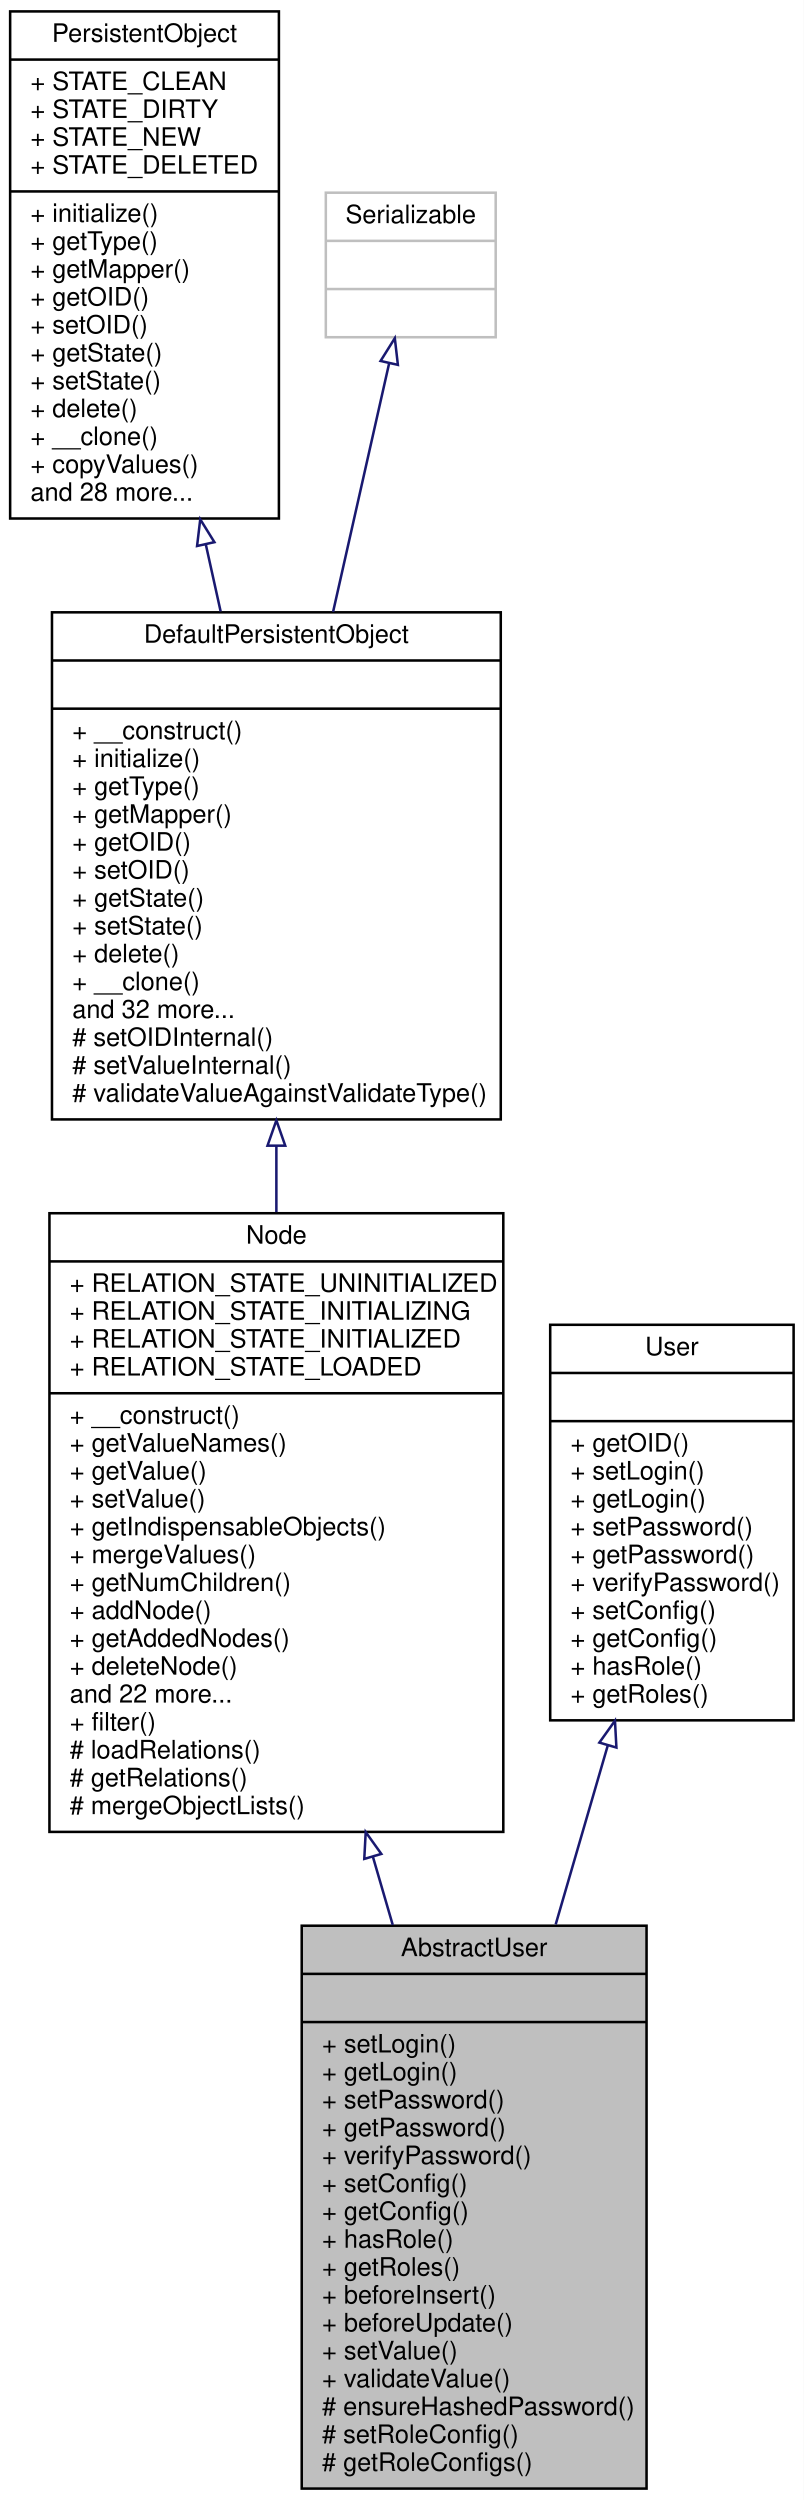
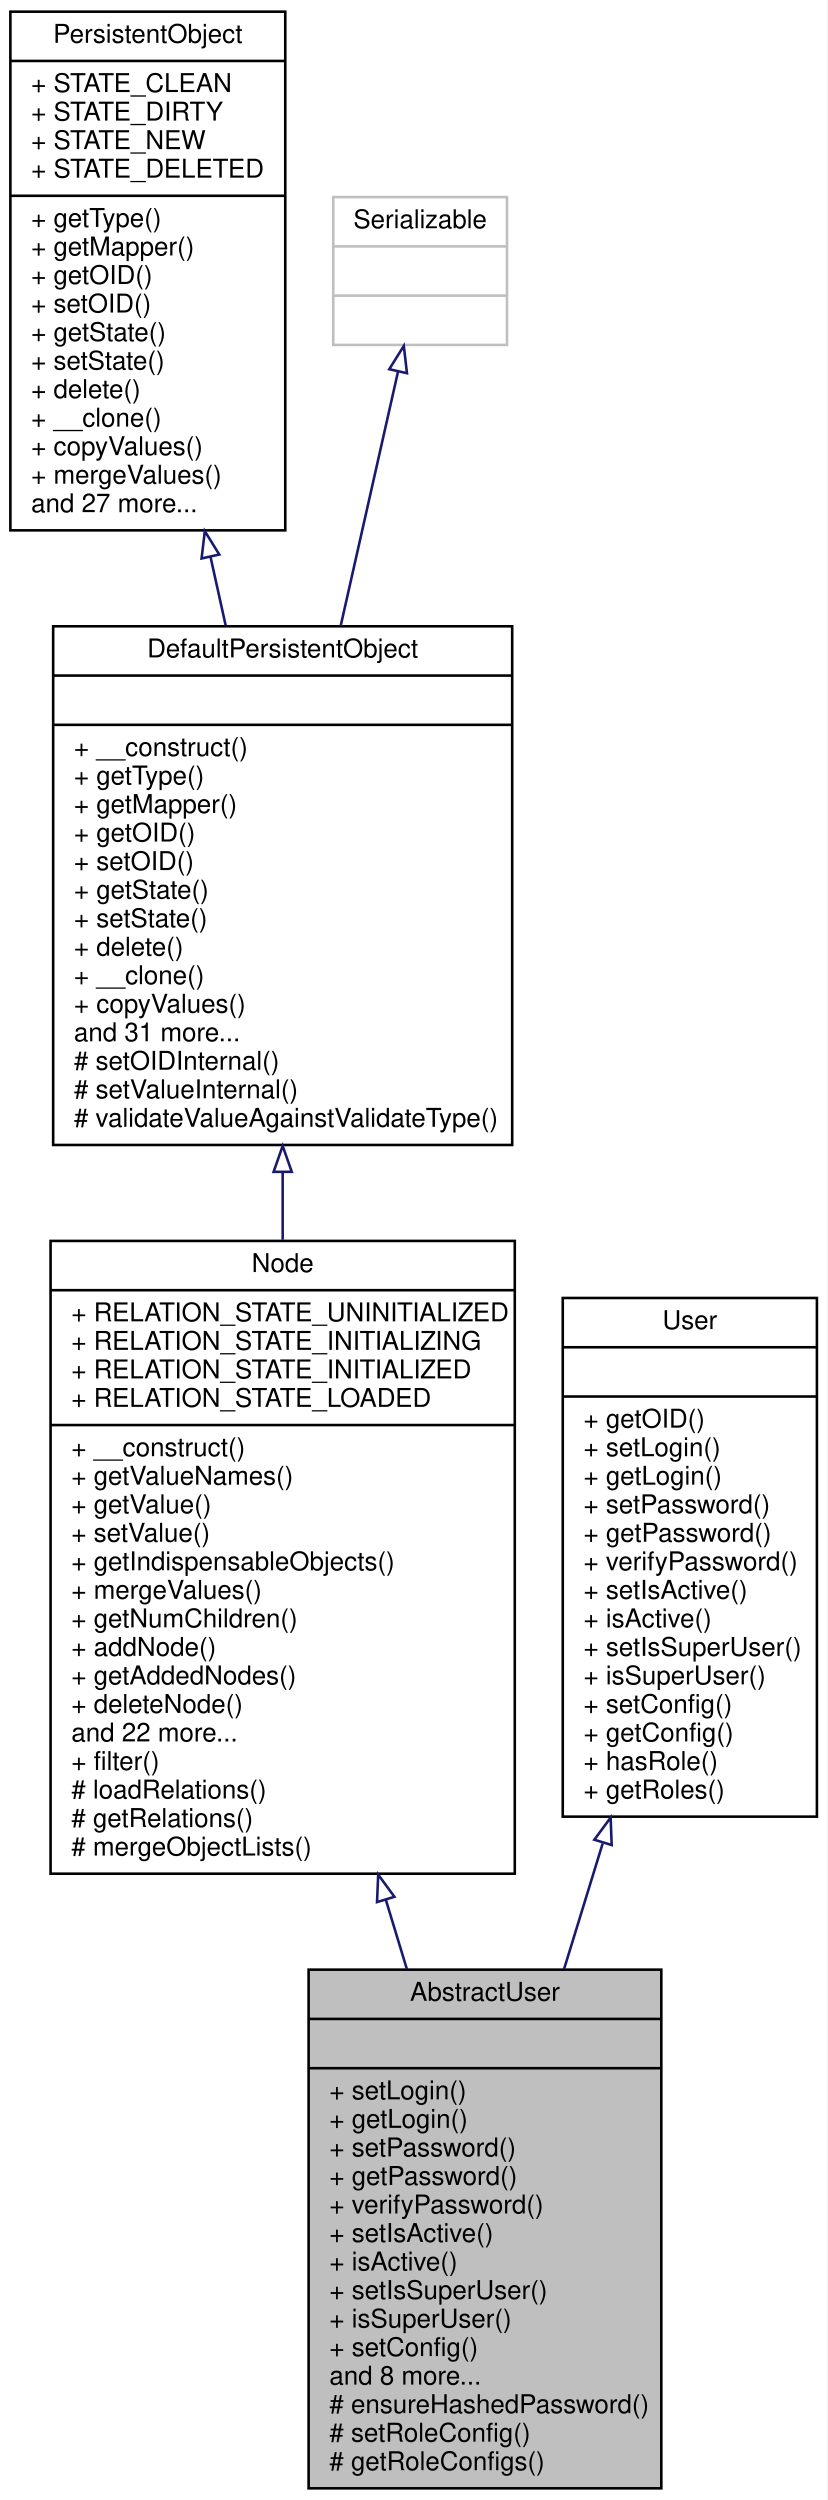
- <svg xmlns="http://www.w3.org/2000/svg" xmlns:xlink="http://www.w3.org/1999/xlink" width="317pt" height="986pt" viewBox="0.00 0.00 317.00 986.00">
-   <g id="graph0" class="graph" transform="scale(1 1) rotate(0) translate(4 982)">
-     <polygon fill="white" stroke="none" points="-4,4 -4,-982 313,-982 313,4 -4,4" />
+ <svg xmlns="http://www.w3.org/2000/svg" xmlns:xlink="http://www.w3.org/1999/xlink" width="319pt" height="964pt" viewBox="0.00 0.00 319.00 964.00">
+   <g id="graph0" class="graph" transform="scale(1 1) rotate(0) translate(4 960)">
+     <polygon fill="white" stroke="none" points="-4,4 -4,-960 315,-960 315,4 -4,4" />
    <g id="node1" class="node">
-       <polygon fill="#bfbfbf" stroke="black" points="115,-0.5 115,-222.5 251,-222.5 251,-0.5 115,-0.5" />
-       <text text-anchor="middle" x="183" y="-210.5" font-family="Helvetica,sans-Serif" font-size="10.00">AbstractUser</text>
-       <polyline fill="none" stroke="black" points="115,-203.5 251,-203.5 " />
-       <text text-anchor="middle" x="183" y="-191.5" font-family="Helvetica,sans-Serif" font-size="10.00"> </text>
-       <polyline fill="none" stroke="black" points="115,-184.5 251,-184.5 " />
-       <text text-anchor="start" x="123" y="-172.5" font-family="Helvetica,sans-Serif" font-size="10.00">+ setLogin()</text>
-       <text text-anchor="start" x="123" y="-161.5" font-family="Helvetica,sans-Serif" font-size="10.00">+ getLogin()</text>
-       <text text-anchor="start" x="123" y="-150.5" font-family="Helvetica,sans-Serif" font-size="10.00">+ setPassword()</text>
-       <text text-anchor="start" x="123" y="-139.5" font-family="Helvetica,sans-Serif" font-size="10.00">+ getPassword()</text>
-       <text text-anchor="start" x="123" y="-128.5" font-family="Helvetica,sans-Serif" font-size="10.00">+ verifyPassword()</text>
-       <text text-anchor="start" x="123" y="-117.5" font-family="Helvetica,sans-Serif" font-size="10.00">+ setConfig()</text>
-       <text text-anchor="start" x="123" y="-106.5" font-family="Helvetica,sans-Serif" font-size="10.00">+ getConfig()</text>
-       <text text-anchor="start" x="123" y="-95.5" font-family="Helvetica,sans-Serif" font-size="10.00">+ hasRole()</text>
-       <text text-anchor="start" x="123" y="-84.5" font-family="Helvetica,sans-Serif" font-size="10.00">+ getRoles()</text>
-       <text text-anchor="start" x="123" y="-73.5" font-family="Helvetica,sans-Serif" font-size="10.00">+ beforeInsert()</text>
-       <text text-anchor="start" x="123" y="-62.5" font-family="Helvetica,sans-Serif" font-size="10.00">+ beforeUpdate()</text>
-       <text text-anchor="start" x="123" y="-51.5" font-family="Helvetica,sans-Serif" font-size="10.00">+ setValue()</text>
-       <text text-anchor="start" x="123" y="-40.5" font-family="Helvetica,sans-Serif" font-size="10.00">+ validateValue()</text>
+       <polygon fill="#bfbfbf" stroke="black" points="115,-0.5 115,-200.5 251,-200.5 251,-0.5 115,-0.5" />
+       <text text-anchor="middle" x="183" y="-188.5" font-family="Helvetica,sans-Serif" font-size="10.00">AbstractUser</text>
+       <polyline fill="none" stroke="black" points="115,-181.5 251,-181.5 " />
+       <text text-anchor="middle" x="183" y="-169.5" font-family="Helvetica,sans-Serif" font-size="10.00"> </text>
+       <polyline fill="none" stroke="black" points="115,-162.5 251,-162.5 " />
+       <text text-anchor="start" x="123" y="-150.5" font-family="Helvetica,sans-Serif" font-size="10.00">+ setLogin()</text>
+       <text text-anchor="start" x="123" y="-139.5" font-family="Helvetica,sans-Serif" font-size="10.00">+ getLogin()</text>
+       <text text-anchor="start" x="123" y="-128.5" font-family="Helvetica,sans-Serif" font-size="10.00">+ setPassword()</text>
+       <text text-anchor="start" x="123" y="-117.5" font-family="Helvetica,sans-Serif" font-size="10.00">+ getPassword()</text>
+       <text text-anchor="start" x="123" y="-106.5" font-family="Helvetica,sans-Serif" font-size="10.00">+ verifyPassword()</text>
+       <text text-anchor="start" x="123" y="-95.5" font-family="Helvetica,sans-Serif" font-size="10.00">+ setIsActive()</text>
+       <text text-anchor="start" x="123" y="-84.5" font-family="Helvetica,sans-Serif" font-size="10.00">+ isActive()</text>
+       <text text-anchor="start" x="123" y="-73.5" font-family="Helvetica,sans-Serif" font-size="10.00">+ setIsSuperUser()</text>
+       <text text-anchor="start" x="123" y="-62.5" font-family="Helvetica,sans-Serif" font-size="10.00">+ isSuperUser()</text>
+       <text text-anchor="start" x="123" y="-51.5" font-family="Helvetica,sans-Serif" font-size="10.00">+ setConfig()</text>
+       <text text-anchor="start" x="123" y="-40.5" font-family="Helvetica,sans-Serif" font-size="10.00">and 8 more...</text>
      <text text-anchor="start" x="123" y="-29.5" font-family="Helvetica,sans-Serif" font-size="10.00"># ensureHashedPassword()</text>
      <text text-anchor="start" x="123" y="-18.5" font-family="Helvetica,sans-Serif" font-size="10.00"># setRoleConfig()</text>
      <text text-anchor="start" x="123" y="-7.5" font-family="Helvetica,sans-Serif" font-size="10.00"># getRoleConfigs()</text>
    </g>
    <g id="node2" class="node">
      <g id="a_node2">
        <a xlink:href="classwcmf_1_1lib_1_1model_1_1_node.html" target="_top" xlink:title="Node adds the concept of relations to PersistentObject. ">
-           <polygon fill="white" stroke="black" points="15.5,-259.5 15.5,-503.5 194.5,-503.5 194.5,-259.5 15.5,-259.5" />
-           <text text-anchor="middle" x="105" y="-491.5" font-family="Helvetica,sans-Serif" font-size="10.00">Node</text>
-           <polyline fill="none" stroke="black" points="15.5,-484.5 194.5,-484.5 " />
-           <text text-anchor="start" x="23.5" y="-472.5" font-family="Helvetica,sans-Serif" font-size="10.00">+ RELATION_STATE_UNINITIALIZED</text>
-           <text text-anchor="start" x="23.5" y="-461.5" font-family="Helvetica,sans-Serif" font-size="10.00">+ RELATION_STATE_INITIALIZING</text>
-           <text text-anchor="start" x="23.5" y="-450.5" font-family="Helvetica,sans-Serif" font-size="10.00">+ RELATION_STATE_INITIALIZED</text>
-           <text text-anchor="start" x="23.5" y="-439.5" font-family="Helvetica,sans-Serif" font-size="10.00">+ RELATION_STATE_LOADED</text>
-           <polyline fill="none" stroke="black" points="15.5,-432.5 194.5,-432.5 " />
-           <text text-anchor="start" x="23.5" y="-420.5" font-family="Helvetica,sans-Serif" font-size="10.00">+ __construct()</text>
-           <text text-anchor="start" x="23.5" y="-409.5" font-family="Helvetica,sans-Serif" font-size="10.00">+ getValueNames()</text>
-           <text text-anchor="start" x="23.5" y="-398.5" font-family="Helvetica,sans-Serif" font-size="10.00">+ getValue()</text>
-           <text text-anchor="start" x="23.5" y="-387.5" font-family="Helvetica,sans-Serif" font-size="10.00">+ setValue()</text>
-           <text text-anchor="start" x="23.5" y="-376.5" font-family="Helvetica,sans-Serif" font-size="10.00">+ getIndispensableObjects()</text>
-           <text text-anchor="start" x="23.5" y="-365.5" font-family="Helvetica,sans-Serif" font-size="10.00">+ mergeValues()</text>
-           <text text-anchor="start" x="23.5" y="-354.5" font-family="Helvetica,sans-Serif" font-size="10.00">+ getNumChildren()</text>
-           <text text-anchor="start" x="23.5" y="-343.5" font-family="Helvetica,sans-Serif" font-size="10.00">+ addNode()</text>
-           <text text-anchor="start" x="23.5" y="-332.5" font-family="Helvetica,sans-Serif" font-size="10.00">+ getAddedNodes()</text>
-           <text text-anchor="start" x="23.5" y="-321.5" font-family="Helvetica,sans-Serif" font-size="10.00">+ deleteNode()</text>
-           <text text-anchor="start" x="23.5" y="-310.5" font-family="Helvetica,sans-Serif" font-size="10.00">and 22 more...</text>
-           <text text-anchor="start" x="23.5" y="-299.5" font-family="Helvetica,sans-Serif" font-size="10.00">+ filter()</text>
-           <text text-anchor="start" x="23.5" y="-288.5" font-family="Helvetica,sans-Serif" font-size="10.00"># loadRelations()</text>
-           <text text-anchor="start" x="23.5" y="-277.5" font-family="Helvetica,sans-Serif" font-size="10.00"># getRelations()</text>
-           <text text-anchor="start" x="23.5" y="-266.5" font-family="Helvetica,sans-Serif" font-size="10.00"># mergeObjectLists()</text>
+           <polygon fill="white" stroke="black" points="15.5,-237.5 15.5,-481.5 194.5,-481.5 194.5,-237.5 15.5,-237.5" />
+           <text text-anchor="middle" x="105" y="-469.5" font-family="Helvetica,sans-Serif" font-size="10.00">Node</text>
+           <polyline fill="none" stroke="black" points="15.5,-462.5 194.5,-462.5 " />
+           <text text-anchor="start" x="23.5" y="-450.5" font-family="Helvetica,sans-Serif" font-size="10.00">+ RELATION_STATE_UNINITIALIZED</text>
+           <text text-anchor="start" x="23.5" y="-439.5" font-family="Helvetica,sans-Serif" font-size="10.00">+ RELATION_STATE_INITIALIZING</text>
+           <text text-anchor="start" x="23.5" y="-428.5" font-family="Helvetica,sans-Serif" font-size="10.00">+ RELATION_STATE_INITIALIZED</text>
+           <text text-anchor="start" x="23.5" y="-417.5" font-family="Helvetica,sans-Serif" font-size="10.00">+ RELATION_STATE_LOADED</text>
+           <polyline fill="none" stroke="black" points="15.5,-410.5 194.5,-410.5 " />
+           <text text-anchor="start" x="23.5" y="-398.5" font-family="Helvetica,sans-Serif" font-size="10.00">+ __construct()</text>
+           <text text-anchor="start" x="23.5" y="-387.5" font-family="Helvetica,sans-Serif" font-size="10.00">+ getValueNames()</text>
+           <text text-anchor="start" x="23.5" y="-376.5" font-family="Helvetica,sans-Serif" font-size="10.00">+ getValue()</text>
+           <text text-anchor="start" x="23.5" y="-365.5" font-family="Helvetica,sans-Serif" font-size="10.00">+ setValue()</text>
+           <text text-anchor="start" x="23.5" y="-354.5" font-family="Helvetica,sans-Serif" font-size="10.00">+ getIndispensableObjects()</text>
+           <text text-anchor="start" x="23.5" y="-343.5" font-family="Helvetica,sans-Serif" font-size="10.00">+ mergeValues()</text>
+           <text text-anchor="start" x="23.5" y="-332.5" font-family="Helvetica,sans-Serif" font-size="10.00">+ getNumChildren()</text>
+           <text text-anchor="start" x="23.5" y="-321.5" font-family="Helvetica,sans-Serif" font-size="10.00">+ addNode()</text>
+           <text text-anchor="start" x="23.5" y="-310.5" font-family="Helvetica,sans-Serif" font-size="10.00">+ getAddedNodes()</text>
+           <text text-anchor="start" x="23.5" y="-299.5" font-family="Helvetica,sans-Serif" font-size="10.00">+ deleteNode()</text>
+           <text text-anchor="start" x="23.5" y="-288.5" font-family="Helvetica,sans-Serif" font-size="10.00">and 22 more...</text>
+           <text text-anchor="start" x="23.5" y="-277.5" font-family="Helvetica,sans-Serif" font-size="10.00">+ filter()</text>
+           <text text-anchor="start" x="23.5" y="-266.5" font-family="Helvetica,sans-Serif" font-size="10.00"># loadRelations()</text>
+           <text text-anchor="start" x="23.5" y="-255.5" font-family="Helvetica,sans-Serif" font-size="10.00"># getRelations()</text>
+           <text text-anchor="start" x="23.5" y="-244.5" font-family="Helvetica,sans-Serif" font-size="10.00"># mergeObjectLists()</text>
        </a>
      </g>
    </g>
    <g id="edge1" class="edge">
-       <path fill="none" stroke="midnightblue" d="M143.072,-249.687C145.692,-240.687 148.317,-231.668 150.9,-222.793" />
-       <polygon fill="none" stroke="midnightblue" points="139.669,-248.857 140.235,-259.437 146.39,-250.814 139.669,-248.857" />
+       <path fill="none" stroke="midnightblue" d="M144.788,-227.404C147.514,-218.422 150.235,-209.456 152.898,-200.683" />
+       <polygon fill="none" stroke="midnightblue" points="141.385,-226.564 141.83,-237.15 148.084,-228.597 141.385,-226.564" />
    </g>
    <g id="node3" class="node">
      <g id="a_node3">
        <a xlink:href="classwcmf_1_1lib_1_1persistence_1_1impl_1_1_default_persistent_object.html" target="_top" xlink:title="DefaultPersistentObject is the base class of all persistent objects. ">
-           <polygon fill="white" stroke="black" points="16.5,-540.5 16.5,-740.5 193.5,-740.5 193.5,-540.5 16.5,-540.5" />
-           <text text-anchor="middle" x="105" y="-728.5" font-family="Helvetica,sans-Serif" font-size="10.00">DefaultPersistentObject</text>
-           <polyline fill="none" stroke="black" points="16.5,-721.5 193.5,-721.5 " />
-           <text text-anchor="middle" x="105" y="-709.5" font-family="Helvetica,sans-Serif" font-size="10.00"> </text>
-           <polyline fill="none" stroke="black" points="16.5,-702.5 193.5,-702.5 " />
-           <text text-anchor="start" x="24.5" y="-690.5" font-family="Helvetica,sans-Serif" font-size="10.00">+ __construct()</text>
-           <text text-anchor="start" x="24.5" y="-679.5" font-family="Helvetica,sans-Serif" font-size="10.00">+ initialize()</text>
-           <text text-anchor="start" x="24.5" y="-668.5" font-family="Helvetica,sans-Serif" font-size="10.00">+ getType()</text>
-           <text text-anchor="start" x="24.5" y="-657.5" font-family="Helvetica,sans-Serif" font-size="10.00">+ getMapper()</text>
-           <text text-anchor="start" x="24.5" y="-646.5" font-family="Helvetica,sans-Serif" font-size="10.00">+ getOID()</text>
-           <text text-anchor="start" x="24.5" y="-635.5" font-family="Helvetica,sans-Serif" font-size="10.00">+ setOID()</text>
-           <text text-anchor="start" x="24.5" y="-624.5" font-family="Helvetica,sans-Serif" font-size="10.00">+ getState()</text>
-           <text text-anchor="start" x="24.5" y="-613.5" font-family="Helvetica,sans-Serif" font-size="10.00">+ setState()</text>
-           <text text-anchor="start" x="24.5" y="-602.5" font-family="Helvetica,sans-Serif" font-size="10.00">+ delete()</text>
-           <text text-anchor="start" x="24.5" y="-591.5" font-family="Helvetica,sans-Serif" font-size="10.00">+ __clone()</text>
-           <text text-anchor="start" x="24.5" y="-580.5" font-family="Helvetica,sans-Serif" font-size="10.00">and 32 more...</text>
-           <text text-anchor="start" x="24.5" y="-569.5" font-family="Helvetica,sans-Serif" font-size="10.00"># setOIDInternal()</text>
-           <text text-anchor="start" x="24.5" y="-558.5" font-family="Helvetica,sans-Serif" font-size="10.00"># setValueInternal()</text>
-           <text text-anchor="start" x="24.5" y="-547.5" font-family="Helvetica,sans-Serif" font-size="10.00"># validateValueAgainstValidateType()</text>
+           <polygon fill="white" stroke="black" points="16.5,-518.5 16.5,-718.5 193.5,-718.5 193.5,-518.5 16.5,-518.5" />
+           <text text-anchor="middle" x="105" y="-706.5" font-family="Helvetica,sans-Serif" font-size="10.00">DefaultPersistentObject</text>
+           <polyline fill="none" stroke="black" points="16.5,-699.5 193.5,-699.5 " />
+           <text text-anchor="middle" x="105" y="-687.5" font-family="Helvetica,sans-Serif" font-size="10.00"> </text>
+           <polyline fill="none" stroke="black" points="16.5,-680.5 193.5,-680.5 " />
+           <text text-anchor="start" x="24.5" y="-668.5" font-family="Helvetica,sans-Serif" font-size="10.00">+ __construct()</text>
+           <text text-anchor="start" x="24.5" y="-657.5" font-family="Helvetica,sans-Serif" font-size="10.00">+ getType()</text>
+           <text text-anchor="start" x="24.5" y="-646.5" font-family="Helvetica,sans-Serif" font-size="10.00">+ getMapper()</text>
+           <text text-anchor="start" x="24.5" y="-635.5" font-family="Helvetica,sans-Serif" font-size="10.00">+ getOID()</text>
+           <text text-anchor="start" x="24.5" y="-624.5" font-family="Helvetica,sans-Serif" font-size="10.00">+ setOID()</text>
+           <text text-anchor="start" x="24.5" y="-613.5" font-family="Helvetica,sans-Serif" font-size="10.00">+ getState()</text>
+           <text text-anchor="start" x="24.5" y="-602.5" font-family="Helvetica,sans-Serif" font-size="10.00">+ setState()</text>
+           <text text-anchor="start" x="24.5" y="-591.5" font-family="Helvetica,sans-Serif" font-size="10.00">+ delete()</text>
+           <text text-anchor="start" x="24.5" y="-580.5" font-family="Helvetica,sans-Serif" font-size="10.00">+ __clone()</text>
+           <text text-anchor="start" x="24.5" y="-569.5" font-family="Helvetica,sans-Serif" font-size="10.00">+ copyValues()</text>
+           <text text-anchor="start" x="24.5" y="-558.5" font-family="Helvetica,sans-Serif" font-size="10.00">and 31 more...</text>
+           <text text-anchor="start" x="24.5" y="-547.5" font-family="Helvetica,sans-Serif" font-size="10.00"># setOIDInternal()</text>
+           <text text-anchor="start" x="24.5" y="-536.5" font-family="Helvetica,sans-Serif" font-size="10.00"># setValueInternal()</text>
+           <text text-anchor="start" x="24.5" y="-525.5" font-family="Helvetica,sans-Serif" font-size="10.00"># validateValueAgainstValidateType()</text>
        </a>
      </g>
    </g>
    <g id="edge2" class="edge">
-       <path fill="none" stroke="midnightblue" d="M105,-530.053C105,-521.408 105,-512.646 105,-503.927" />
-       <polygon fill="none" stroke="midnightblue" points="101.5,-530.137 105,-540.137 108.5,-530.137 101.5,-530.137" />
+       <path fill="none" stroke="midnightblue" d="M105,-508.053C105,-499.408 105,-490.646 105,-481.927" />
+       <polygon fill="none" stroke="midnightblue" points="101.5,-508.137 105,-518.137 108.5,-508.137 101.5,-508.137" />
    </g>
    <g id="node4" class="node">
      <g id="a_node4">
        <a xlink:href="interfacewcmf_1_1lib_1_1persistence_1_1_persistent_object.html" target="_top" xlink:title="PersistentObject defines the interface of all persistent objects. ">
-           <polygon fill="white" stroke="black" points="0,-777.5 0,-977.5 106,-977.5 106,-777.5 0,-777.5" />
-           <text text-anchor="middle" x="53" y="-965.5" font-family="Helvetica,sans-Serif" font-size="10.00">PersistentObject</text>
-           <polyline fill="none" stroke="black" points="0,-958.5 106,-958.5 " />
-           <text text-anchor="start" x="8" y="-946.5" font-family="Helvetica,sans-Serif" font-size="10.00">+ STATE_CLEAN</text>
-           <text text-anchor="start" x="8" y="-935.5" font-family="Helvetica,sans-Serif" font-size="10.00">+ STATE_DIRTY</text>
-           <text text-anchor="start" x="8" y="-924.5" font-family="Helvetica,sans-Serif" font-size="10.00">+ STATE_NEW</text>
-           <text text-anchor="start" x="8" y="-913.5" font-family="Helvetica,sans-Serif" font-size="10.00">+ STATE_DELETED</text>
-           <polyline fill="none" stroke="black" points="0,-906.5 106,-906.5 " />
-           <text text-anchor="start" x="8" y="-894.5" font-family="Helvetica,sans-Serif" font-size="10.00">+ initialize()</text>
-           <text text-anchor="start" x="8" y="-883.5" font-family="Helvetica,sans-Serif" font-size="10.00">+ getType()</text>
-           <text text-anchor="start" x="8" y="-872.5" font-family="Helvetica,sans-Serif" font-size="10.00">+ getMapper()</text>
-           <text text-anchor="start" x="8" y="-861.5" font-family="Helvetica,sans-Serif" font-size="10.00">+ getOID()</text>
-           <text text-anchor="start" x="8" y="-850.5" font-family="Helvetica,sans-Serif" font-size="10.00">+ setOID()</text>
-           <text text-anchor="start" x="8" y="-839.5" font-family="Helvetica,sans-Serif" font-size="10.00">+ getState()</text>
-           <text text-anchor="start" x="8" y="-828.5" font-family="Helvetica,sans-Serif" font-size="10.00">+ setState()</text>
-           <text text-anchor="start" x="8" y="-817.5" font-family="Helvetica,sans-Serif" font-size="10.00">+ delete()</text>
-           <text text-anchor="start" x="8" y="-806.5" font-family="Helvetica,sans-Serif" font-size="10.00">+ __clone()</text>
-           <text text-anchor="start" x="8" y="-795.5" font-family="Helvetica,sans-Serif" font-size="10.00">+ copyValues()</text>
-           <text text-anchor="start" x="8" y="-784.5" font-family="Helvetica,sans-Serif" font-size="10.00">and 28 more...</text>
+           <polygon fill="white" stroke="black" points="0,-755.5 0,-955.5 106,-955.5 106,-755.5 0,-755.5" />
+           <text text-anchor="middle" x="53" y="-943.5" font-family="Helvetica,sans-Serif" font-size="10.00">PersistentObject</text>
+           <polyline fill="none" stroke="black" points="0,-936.5 106,-936.5 " />
+           <text text-anchor="start" x="8" y="-924.5" font-family="Helvetica,sans-Serif" font-size="10.00">+ STATE_CLEAN</text>
+           <text text-anchor="start" x="8" y="-913.5" font-family="Helvetica,sans-Serif" font-size="10.00">+ STATE_DIRTY</text>
+           <text text-anchor="start" x="8" y="-902.5" font-family="Helvetica,sans-Serif" font-size="10.00">+ STATE_NEW</text>
+           <text text-anchor="start" x="8" y="-891.5" font-family="Helvetica,sans-Serif" font-size="10.00">+ STATE_DELETED</text>
+           <polyline fill="none" stroke="black" points="0,-884.5 106,-884.5 " />
+           <text text-anchor="start" x="8" y="-872.5" font-family="Helvetica,sans-Serif" font-size="10.00">+ getType()</text>
+           <text text-anchor="start" x="8" y="-861.5" font-family="Helvetica,sans-Serif" font-size="10.00">+ getMapper()</text>
+           <text text-anchor="start" x="8" y="-850.5" font-family="Helvetica,sans-Serif" font-size="10.00">+ getOID()</text>
+           <text text-anchor="start" x="8" y="-839.5" font-family="Helvetica,sans-Serif" font-size="10.00">+ setOID()</text>
+           <text text-anchor="start" x="8" y="-828.5" font-family="Helvetica,sans-Serif" font-size="10.00">+ getState()</text>
+           <text text-anchor="start" x="8" y="-817.5" font-family="Helvetica,sans-Serif" font-size="10.00">+ setState()</text>
+           <text text-anchor="start" x="8" y="-806.5" font-family="Helvetica,sans-Serif" font-size="10.00">+ delete()</text>
+           <text text-anchor="start" x="8" y="-795.5" font-family="Helvetica,sans-Serif" font-size="10.00">+ __clone()</text>
+           <text text-anchor="start" x="8" y="-784.5" font-family="Helvetica,sans-Serif" font-size="10.00">+ copyValues()</text>
+           <text text-anchor="start" x="8" y="-773.5" font-family="Helvetica,sans-Serif" font-size="10.00">+ mergeValues()</text>
+           <text text-anchor="start" x="8" y="-762.5" font-family="Helvetica,sans-Serif" font-size="10.00">and 27 more...</text>
        </a>
      </g>
    </g>
    <g id="edge3" class="edge">
-       <path fill="none" stroke="midnightblue" d="M77.171,-767.267C79.121,-758.454 81.085,-749.579 83.018,-740.842" />
-       <polygon fill="none" stroke="midnightblue" points="73.721,-766.659 74.977,-777.179 80.555,-768.172 73.721,-766.659" />
+       <path fill="none" stroke="midnightblue" d="M77.171,-745.267C79.121,-736.454 81.085,-727.579 83.018,-718.842" />
+       <polygon fill="none" stroke="midnightblue" points="73.721,-744.659 74.977,-755.179 80.555,-746.172 73.721,-744.659" />
    </g>
    <g id="node5" class="node">
-       <polygon fill="white" stroke="#bfbfbf" points="124.5,-849 124.5,-906 191.5,-906 191.5,-849 124.5,-849" />
-       <text text-anchor="middle" x="158" y="-894" font-family="Helvetica,sans-Serif" font-size="10.00">Serializable</text>
-       <polyline fill="none" stroke="#bfbfbf" points="124.5,-887 191.5,-887 " />
-       <text text-anchor="middle" x="158" y="-875" font-family="Helvetica,sans-Serif" font-size="10.00"> </text>
-       <polyline fill="none" stroke="#bfbfbf" points="124.5,-868 191.5,-868 " />
-       <text text-anchor="middle" x="158" y="-856" font-family="Helvetica,sans-Serif" font-size="10.00"> </text>
+       <polygon fill="white" stroke="#bfbfbf" points="124.5,-827 124.5,-884 191.5,-884 191.5,-827 124.5,-827" />
+       <text text-anchor="middle" x="158" y="-872" font-family="Helvetica,sans-Serif" font-size="10.00">Serializable</text>
+       <polyline fill="none" stroke="#bfbfbf" points="124.5,-865 191.5,-865 " />
+       <text text-anchor="middle" x="158" y="-853" font-family="Helvetica,sans-Serif" font-size="10.00"> </text>
+       <polyline fill="none" stroke="#bfbfbf" points="124.5,-846 191.5,-846 " />
+       <text text-anchor="middle" x="158" y="-834" font-family="Helvetica,sans-Serif" font-size="10.00"> </text>
    </g>
    <g id="edge4" class="edge">
-       <path fill="none" stroke="midnightblue" d="M149.456,-838.617C143.468,-812.066 135.171,-775.275 127.364,-740.661" />
-       <polygon fill="none" stroke="midnightblue" points="146.098,-839.635 151.712,-848.62 152.926,-838.095 146.098,-839.635" />
+       <path fill="none" stroke="midnightblue" d="M149.456,-816.617C143.468,-790.066 135.171,-753.275 127.364,-718.661" />
+       <polygon fill="none" stroke="midnightblue" points="146.098,-817.635 151.712,-826.62 152.926,-816.095 146.098,-817.635" />
    </g>
    <g id="node6" class="node">
      <g id="a_node6">
        <a xlink:href="interfacewcmf_1_1lib_1_1security_1_1principal_1_1_user.html" target="_top" xlink:title="User is the interface for users. ">
-           <polygon fill="white" stroke="black" points="213,-303.5 213,-459.5 309,-459.5 309,-303.5 213,-303.5" />
-           <text text-anchor="middle" x="261" y="-447.5" font-family="Helvetica,sans-Serif" font-size="10.00">User</text>
-           <polyline fill="none" stroke="black" points="213,-440.5 309,-440.5 " />
-           <text text-anchor="middle" x="261" y="-428.5" font-family="Helvetica,sans-Serif" font-size="10.00"> </text>
-           <polyline fill="none" stroke="black" points="213,-421.5 309,-421.5 " />
+           <polygon fill="white" stroke="black" points="213,-259.5 213,-459.5 311,-459.5 311,-259.5 213,-259.5" />
+           <text text-anchor="middle" x="262" y="-447.5" font-family="Helvetica,sans-Serif" font-size="10.00">User</text>
+           <polyline fill="none" stroke="black" points="213,-440.5 311,-440.5 " />
+           <text text-anchor="middle" x="262" y="-428.5" font-family="Helvetica,sans-Serif" font-size="10.00"> </text>
+           <polyline fill="none" stroke="black" points="213,-421.5 311,-421.5 " />
          <text text-anchor="start" x="221" y="-409.5" font-family="Helvetica,sans-Serif" font-size="10.00">+ getOID()</text>
          <text text-anchor="start" x="221" y="-398.5" font-family="Helvetica,sans-Serif" font-size="10.00">+ setLogin()</text>
          <text text-anchor="start" x="221" y="-387.5" font-family="Helvetica,sans-Serif" font-size="10.00">+ getLogin()</text>
          <text text-anchor="start" x="221" y="-376.5" font-family="Helvetica,sans-Serif" font-size="10.00">+ setPassword()</text>
          <text text-anchor="start" x="221" y="-365.5" font-family="Helvetica,sans-Serif" font-size="10.00">+ getPassword()</text>
          <text text-anchor="start" x="221" y="-354.5" font-family="Helvetica,sans-Serif" font-size="10.00">+ verifyPassword()</text>
-           <text text-anchor="start" x="221" y="-343.5" font-family="Helvetica,sans-Serif" font-size="10.00">+ setConfig()</text>
-           <text text-anchor="start" x="221" y="-332.5" font-family="Helvetica,sans-Serif" font-size="10.00">+ getConfig()</text>
-           <text text-anchor="start" x="221" y="-321.5" font-family="Helvetica,sans-Serif" font-size="10.00">+ hasRole()</text>
-           <text text-anchor="start" x="221" y="-310.5" font-family="Helvetica,sans-Serif" font-size="10.00">+ getRoles()</text>
+           <text text-anchor="start" x="221" y="-343.5" font-family="Helvetica,sans-Serif" font-size="10.00">+ setIsActive()</text>
+           <text text-anchor="start" x="221" y="-332.5" font-family="Helvetica,sans-Serif" font-size="10.00">+ isActive()</text>
+           <text text-anchor="start" x="221" y="-321.5" font-family="Helvetica,sans-Serif" font-size="10.00">+ setIsSuperUser()</text>
+           <text text-anchor="start" x="221" y="-310.5" font-family="Helvetica,sans-Serif" font-size="10.00">+ isSuperUser()</text>
+           <text text-anchor="start" x="221" y="-299.5" font-family="Helvetica,sans-Serif" font-size="10.00">+ setConfig()</text>
+           <text text-anchor="start" x="221" y="-288.5" font-family="Helvetica,sans-Serif" font-size="10.00">+ getConfig()</text>
+           <text text-anchor="start" x="221" y="-277.5" font-family="Helvetica,sans-Serif" font-size="10.00">+ hasRole()</text>
+           <text text-anchor="start" x="221" y="-266.5" font-family="Helvetica,sans-Serif" font-size="10.00">+ getRoles()</text>
        </a>
      </g>
    </g>
    <g id="edge5" class="edge">
-       <path fill="none" stroke="midnightblue" d="M235.68,-293.503C229.135,-271.017 222.003,-246.509 215.16,-222.997" />
-       <polygon fill="none" stroke="midnightblue" points="232.389,-294.719 238.544,-303.343 239.11,-292.763 232.389,-294.719" />
+       <path fill="none" stroke="midnightblue" d="M228.39,-249.16C223.433,-233.036 218.35,-216.5 213.462,-200.599" />
+       <polygon fill="none" stroke="midnightblue" points="225.173,-250.607 231.457,-259.137 231.864,-248.55 225.173,-250.607" />
    </g>
  </g>
</svg>
